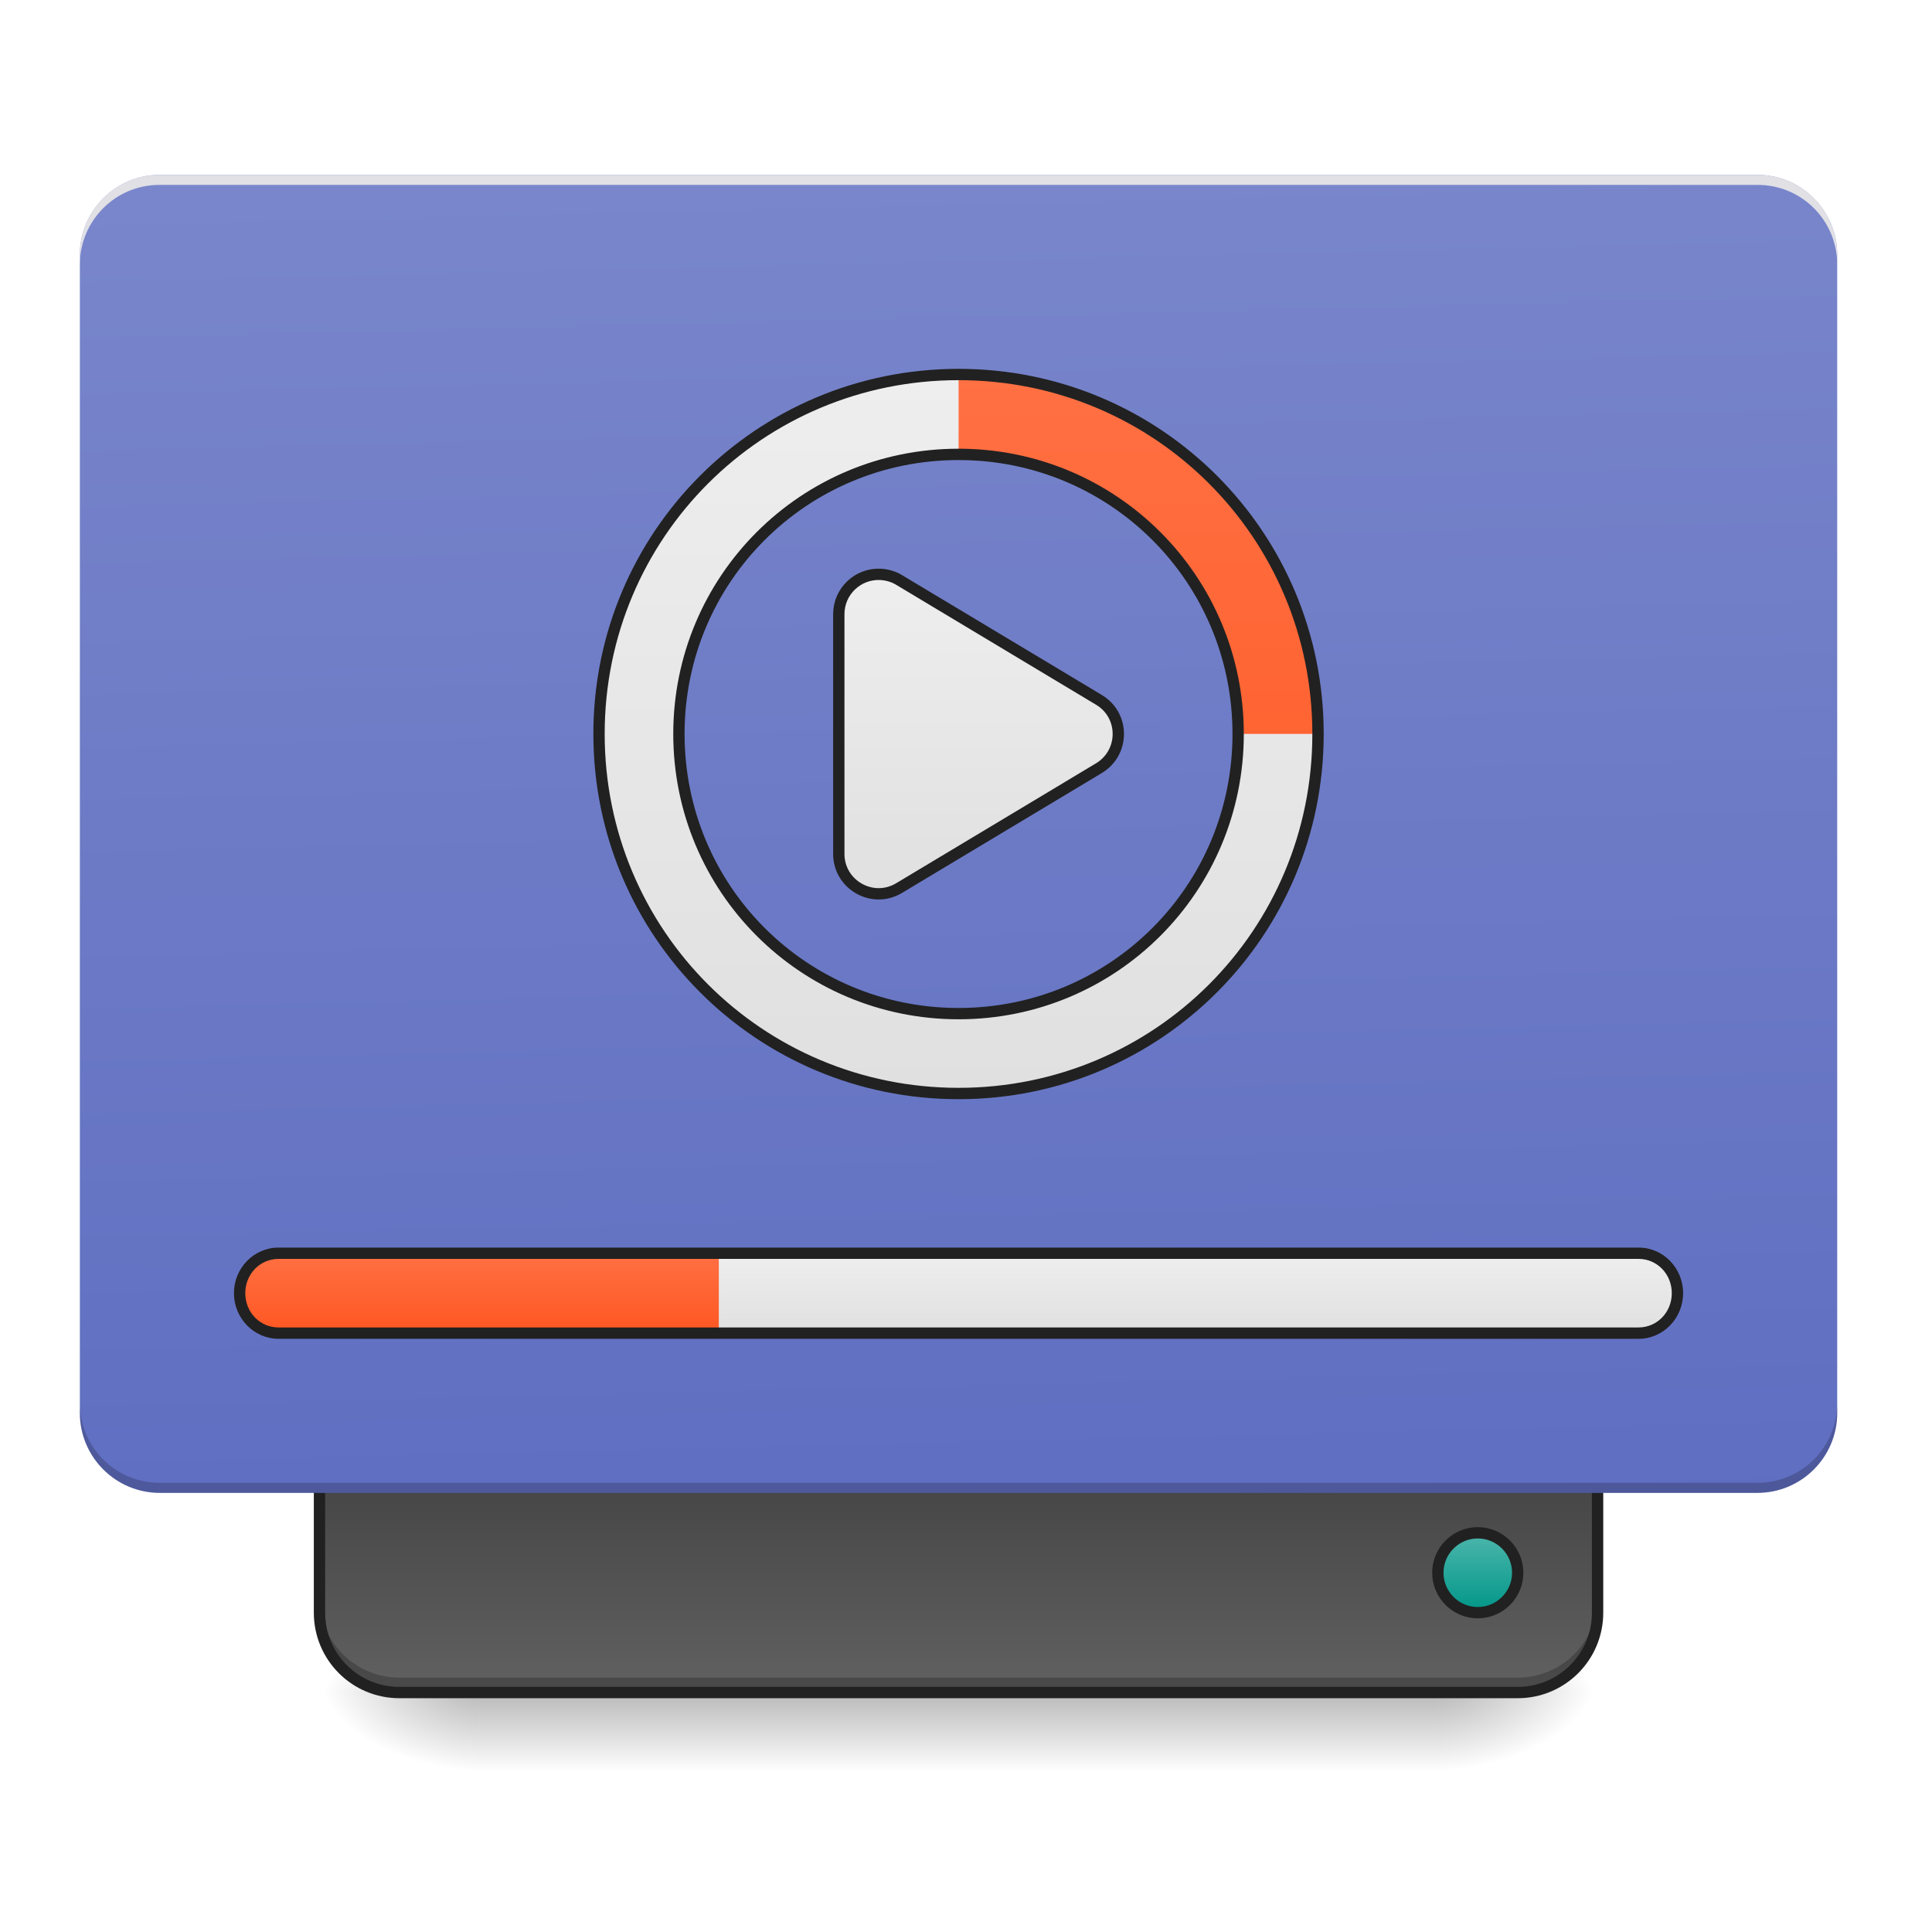
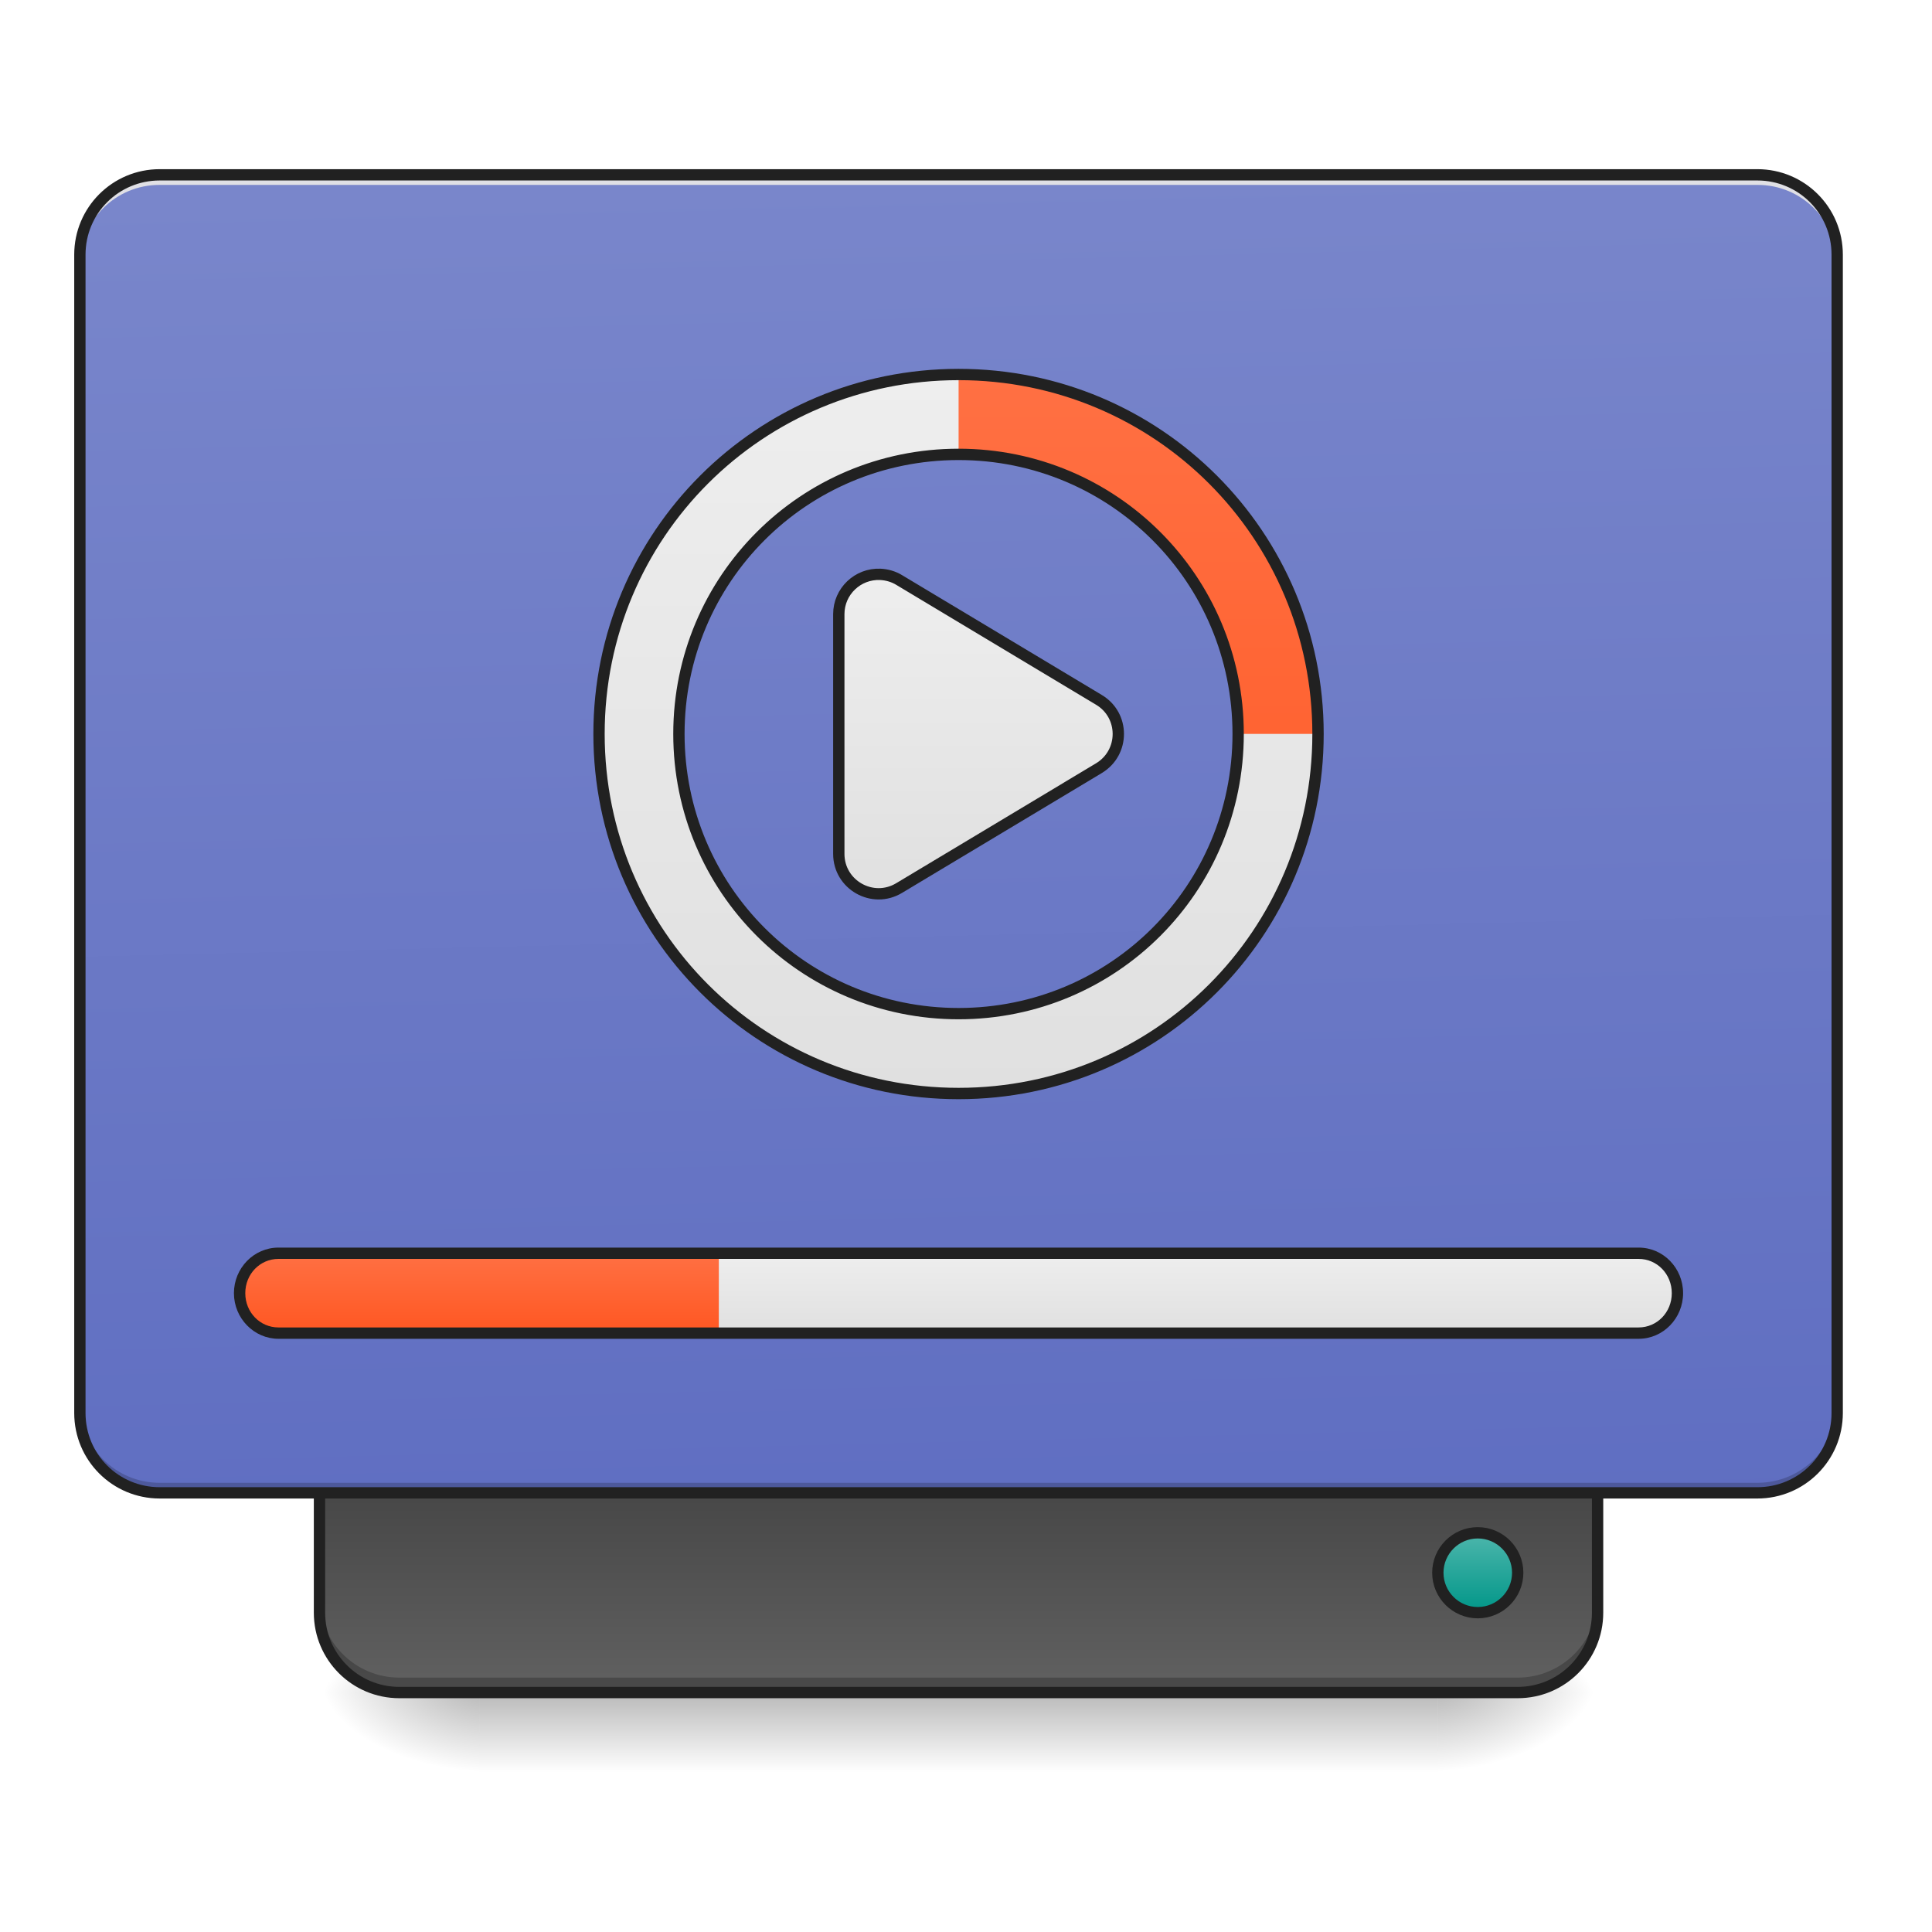
<svg xmlns="http://www.w3.org/2000/svg" width="48pt" height="48pt" viewBox="0 0 48 48" version="1.1">
  <defs>
    <linearGradient id="linear0" gradientUnits="userSpaceOnUse" x1="254" y1="233.5" x2="254" y2="254.667" gradientTransform="matrix(0.093759,0,0,0.093759,-0.00000572259,20.15818)">
      <stop offset="0" style="stop-color:rgb(0%,0%,0%);stop-opacity:0.275;" />
      <stop offset="1" style="stop-color:rgb(0%,0%,0%);stop-opacity:0;" />
    </linearGradient>
    <radialGradient id="radial0" gradientUnits="userSpaceOnUse" cx="450.909" cy="189.579" fx="450.909" fy="189.579" r="21.167" gradientTransform="matrix(0.000000261256,-0.117199,-0.210958,-0.000000152308,75.21913,95.393)">
      <stop offset="0" style="stop-color:rgb(0%,0%,0%);stop-opacity:0.314;" />
      <stop offset="0.222" style="stop-color:rgb(0%,0%,0%);stop-opacity:0.275;" />
      <stop offset="1" style="stop-color:rgb(0%,0%,0%);stop-opacity:0;" />
    </radialGradient>
    <radialGradient id="radial1" gradientUnits="userSpaceOnUse" cx="450.909" cy="189.579" fx="450.909" fy="189.579" r="21.167" gradientTransform="matrix(-0.000000261256,0.117199,0.210958,0.000000152308,-27.58957,-11.29122)">
      <stop offset="0" style="stop-color:rgb(0%,0%,0%);stop-opacity:0.314;" />
      <stop offset="0.222" style="stop-color:rgb(0%,0%,0%);stop-opacity:0.275;" />
      <stop offset="1" style="stop-color:rgb(0%,0%,0%);stop-opacity:0;" />
    </radialGradient>
    <radialGradient id="radial2" gradientUnits="userSpaceOnUse" cx="450.909" cy="189.579" fx="450.909" fy="189.579" r="21.167" gradientTransform="matrix(-0.000000261256,-0.117199,0.210958,-0.000000152308,-27.58957,95.393)">
      <stop offset="0" style="stop-color:rgb(0%,0%,0%);stop-opacity:0.314;" />
      <stop offset="0.222" style="stop-color:rgb(0%,0%,0%);stop-opacity:0.275;" />
      <stop offset="1" style="stop-color:rgb(0%,0%,0%);stop-opacity:0;" />
    </radialGradient>
    <radialGradient id="radial3" gradientUnits="userSpaceOnUse" cx="450.909" cy="189.579" fx="450.909" fy="189.579" r="21.167" gradientTransform="matrix(0.000000261256,0.117199,-0.210958,0.000000152308,75.21912,-11.29122)">
      <stop offset="0" style="stop-color:rgb(0%,0%,0%);stop-opacity:0.314;" />
      <stop offset="0.222" style="stop-color:rgb(0%,0%,0%);stop-opacity:0.275;" />
      <stop offset="1" style="stop-color:rgb(0%,0%,0%);stop-opacity:0;" />
    </radialGradient>
    <linearGradient id="linear1" gradientUnits="userSpaceOnUse" x1="840" y1="1455.118" x2="840" y2="1695.118" gradientTransform="matrix(0.0248071,0,0,-0.0248071,0.00000062506,78.14806)">
      <stop offset="0" style="stop-color:rgb(38.039%,38.039%,38.039%);stop-opacity:1;" />
      <stop offset="1" style="stop-color:rgb(25.882%,25.882%,25.882%);stop-opacity:1;" />
    </linearGradient>
    <linearGradient id="linear2" gradientUnits="userSpaceOnUse" x1="306.917" y1="-25.792" x2="305.955" y2="-141.415" gradientTransform="matrix(0.113024,0,0,0.326118,-8.78102,50.46202)">
      <stop offset="0" style="stop-color:rgb(36.078%,41.961%,75.294%);stop-opacity:1;" />
      <stop offset="1" style="stop-color:rgb(47.451%,52.549%,79.608%);stop-opacity:1;" />
    </linearGradient>
    <linearGradient id="linear3" gradientUnits="userSpaceOnUse" x1="444.5" y1="185.875" x2="444.5" y2="148.833" gradientTransform="matrix(0.5,0,0,0.571428,169.3332,-297.3809)">
      <stop offset="0" style="stop-color:rgb(30.196%,71.373%,67.451%);stop-opacity:1;" />
      <stop offset="1" style="stop-color:rgb(0%,58.824%,53.333%);stop-opacity:1;" />
    </linearGradient>
    <linearGradient id="linear4" gradientUnits="userSpaceOnUse" x1="254" y1="43" x2="254" y2="-41.667" gradientTransform="matrix(1,0,0,1,0,-21.16642)">
      <stop offset="0" style="stop-color:rgb(87.843%,87.843%,87.843%);stop-opacity:1;" />
      <stop offset="1" style="stop-color:rgb(93.333%,93.333%,93.333%);stop-opacity:1;" />
    </linearGradient>
    <linearGradient id="linear5" gradientUnits="userSpaceOnUse" x1="960" y1="1175.118" x2="960" y2="455.118" gradientTransform="matrix(0.0248071,0,0,0.0248071,0,-1.984542)">
      <stop offset="0" style="stop-color:rgb(87.843%,87.843%,87.843%);stop-opacity:1;" />
      <stop offset="1" style="stop-color:rgb(93.333%,93.333%,93.333%);stop-opacity:1;" />
    </linearGradient>
    <linearGradient id="linear6" gradientUnits="userSpaceOnUse" x1="960" y1="1175.118" x2="960" y2="455.118" gradientTransform="matrix(0.0248071,0,0,0.0248071,0,-1.984542)">
      <stop offset="0" style="stop-color:rgb(100%,34.118%,13.333%);stop-opacity:1;" />
      <stop offset="1" style="stop-color:rgb(100%,43.922%,26.275%);stop-opacity:1;" />
    </linearGradient>
    <linearGradient id="linear7" gradientUnits="userSpaceOnUse" x1="254" y1="138.25" x2="254" y2="117.083" gradientTransform="matrix(0.0912249,0,0,0.093759,0.160911,20.15817)">
      <stop offset="0" style="stop-color:rgb(87.843%,87.843%,87.843%);stop-opacity:1;" />
      <stop offset="1" style="stop-color:rgb(93.333%,93.333%,93.333%);stop-opacity:1;" />
    </linearGradient>
    <linearGradient id="linear8" gradientUnits="userSpaceOnUse" x1="254" y1="138.25" x2="254" y2="117.083" gradientTransform="matrix(0.0912249,0,0,0.093759,0.160911,20.15817)">
      <stop offset="0" style="stop-color:rgb(100%,34.118%,13.333%);stop-opacity:1;" />
      <stop offset="1" style="stop-color:rgb(100%,43.922%,26.275%);stop-opacity:1;" />
    </linearGradient>
  </defs>
  <g id="surface1">
    <path style=" stroke:none;fill-rule:nonzero;fill:url(#linear0);" d="M 11.906 42.051 L 35.723 42.051 L 35.723 44.035 L 11.906 44.035 Z M 11.906 42.051 " />
    <path style=" stroke:none;fill-rule:nonzero;fill:url(#radial0);" d="M 35.723 42.051 L 39.691 42.051 L 39.691 40.066 L 35.723 40.066 Z M 35.723 42.051 " />
    <path style=" stroke:none;fill-rule:nonzero;fill:url(#radial1);" d="M 11.906 42.051 L 7.938 42.051 L 7.938 44.035 L 11.906 44.035 Z M 11.906 42.051 " />
    <path style=" stroke:none;fill-rule:nonzero;fill:url(#radial2);" d="M 11.906 42.051 L 7.938 42.051 L 7.938 40.066 L 11.906 40.066 Z M 11.906 42.051 " />
    <path style=" stroke:none;fill-rule:nonzero;fill:url(#radial3);" d="M 35.723 42.051 L 39.691 42.051 L 39.691 44.035 L 35.723 44.035 Z M 35.723 42.051 " />
    <path style=" stroke:none;fill-rule:nonzero;fill:url(#linear1);" d="M 9.922 42.051 C 8.824 42.051 7.938 41.164 7.938 40.066 L 7.938 36.098 L 39.691 36.098 L 39.691 40.066 C 39.691 41.164 38.805 42.051 37.707 42.051 Z M 9.922 42.051 " />
    <path style=" stroke:none;fill-rule:nonzero;fill:rgb(0%,0%,0%);fill-opacity:0.235;" d="M 9.922 41.926 C 8.824 41.926 7.938 41.043 7.938 39.941 L 7.938 39.695 C 7.938 40.793 8.824 41.68 9.922 41.68 L 37.707 41.68 C 38.805 41.68 39.691 40.793 39.691 39.695 L 39.691 39.941 C 39.691 41.043 38.805 41.926 37.707 41.926 Z M 9.922 41.926 " />
    <path style="fill:none;stroke-width:3;stroke-linecap:round;stroke-linejoin:miter;stroke:rgb(12.941%,12.941%,12.941%);stroke-opacity:1;stroke-miterlimit:4;" d="M 105.823 233.499 C 94.116 233.499 84.659 224.041 84.659 212.334 L 84.659 170.005 L 423.335 170.005 L 423.335 212.334 C 423.335 224.041 413.877 233.499 402.17 233.499 Z M 105.823 233.499 " transform="matrix(0.093759,0,0,0.093759,0,20.15817)" />
    <path style=" stroke:none;fill-rule:nonzero;fill:url(#linear2);" d="M 3.969 4.344 L 43.66 4.344 C 44.758 4.344 45.645 5.234 45.645 6.328 L 45.645 35.105 C 45.645 36.199 44.758 37.09 43.66 37.09 L 3.969 37.09 C 2.875 37.09 1.984 36.199 1.984 35.105 L 1.984 6.328 C 1.984 5.234 2.875 4.344 3.969 4.344 Z M 3.969 4.344 " />
    <path style=" stroke:none;fill-rule:nonzero;fill:rgb(0%,0%,0%);fill-opacity:0.196;" d="M 3.969 37.09 C 2.871 37.09 1.984 36.203 1.984 35.105 L 1.984 34.855 C 1.984 35.957 2.871 36.84 3.969 36.84 L 43.66 36.84 C 44.762 36.84 45.645 35.957 45.645 34.855 L 45.645 35.105 C 45.645 36.203 44.762 37.09 43.66 37.09 Z M 3.969 37.09 " />
    <path style=" stroke:none;fill-rule:nonzero;fill:rgb(90.196%,90.196%,90.196%);fill-opacity:0.937;" d="M 3.969 4.344 C 2.871 4.344 1.984 5.23 1.984 6.328 L 1.984 6.578 C 1.984 5.477 2.871 4.59 3.969 4.594 L 43.66 4.594 C 44.762 4.59 45.645 5.477 45.645 6.578 L 45.645 6.328 C 45.645 5.23 44.762 4.344 43.66 4.344 Z M 3.969 4.344 " />
    <path style="fill-rule:nonzero;fill:url(#linear3);stroke-width:3;stroke-linecap:round;stroke-linejoin:miter;stroke:rgb(12.941%,12.941%,12.941%);stroke-opacity:1;stroke-miterlimit:4;" d="M 391.588 -212.334 C 397.42 -212.334 402.17 -207.585 402.17 -201.752 C 402.17 -195.919 397.42 -191.17 391.588 -191.17 C 385.755 -191.17 381.005 -195.919 381.005 -201.752 C 381.005 -207.585 385.755 -212.334 391.588 -212.334 Z M 391.588 -212.334 " transform="matrix(0.093759,0,0,-0.093759,0,20.15817)" />
    <path style="fill-rule:nonzero;fill:url(#linear4);stroke-width:3;stroke-linecap:round;stroke-linejoin:round;stroke:rgb(12.941%,12.941%,12.941%);stroke-opacity:1;stroke-miterlimit:4;" d="M 233.269 -62.806 C 227.27 -63.056 222.27 -58.265 222.27 -52.266 L 222.27 11.27 C 222.27 19.478 231.228 24.56 238.269 20.311 L 291.181 -11.436 C 298.055 -15.561 298.055 -25.476 291.181 -29.559 L 238.269 -61.306 C 236.769 -62.223 235.019 -62.723 233.269 -62.806 Z M 233.269 -62.806 " transform="matrix(0.093759,0,0,0.093759,0,20.15817)" />
    <path style=" stroke:none;fill-rule:nonzero;fill:url(#linear5);" d="M 23.816 9.305 C 18.867 9.305 14.883 13.289 14.883 18.234 C 14.883 23.184 18.867 27.168 23.816 27.168 C 28.762 27.168 32.746 23.184 32.746 18.234 C 32.746 13.289 28.762 9.305 23.816 9.305 Z M 23.816 11.289 C 27.664 11.289 30.762 14.387 30.762 18.234 C 30.762 22.086 27.664 25.184 23.816 25.184 C 19.965 25.184 16.867 22.086 16.867 18.234 C 16.867 14.387 19.965 11.289 23.816 11.289 Z M 23.816 11.289 " />
    <path style=" stroke:none;fill-rule:nonzero;fill:url(#linear6);" d="M 23.816 9.305 L 23.816 11.289 C 27.664 11.289 30.762 14.387 30.762 18.234 L 32.746 18.234 C 32.746 13.289 28.762 9.305 23.816 9.305 Z M 23.816 9.305 " />
    <path style=" stroke:none;fill-rule:nonzero;fill:url(#linear7);" d="M 6.918 31.137 L 40.711 31.137 C 41.242 31.137 41.676 31.578 41.676 32.129 C 41.676 32.676 41.242 33.121 40.711 33.121 L 6.918 33.121 C 6.387 33.121 5.953 32.676 5.953 32.129 C 5.953 31.578 6.387 31.137 6.918 31.137 Z M 6.918 31.137 " />
    <path style=" stroke:none;fill-rule:nonzero;fill:url(#linear8);" d="M 6.918 31.137 C 6.383 31.137 5.953 31.578 5.953 32.129 C 5.953 32.68 6.383 33.121 6.918 33.121 L 17.859 33.121 L 17.859 31.137 Z M 6.918 31.137 " />
    <path style=" stroke:none;fill-rule:nonzero;fill:rgb(12.941%,12.941%,12.941%);fill-opacity:1;" d="M 23.816 9.164 C 18.793 9.164 14.742 13.215 14.742 18.234 C 14.742 23.258 18.793 27.309 23.816 27.309 C 28.836 27.309 32.887 23.258 32.887 18.234 C 32.887 13.215 28.836 9.164 23.816 9.164 Z M 23.816 9.445 C 28.688 9.445 32.605 13.363 32.605 18.234 C 32.605 23.109 28.688 27.027 23.816 27.027 C 18.941 27.027 15.023 23.109 15.023 18.234 C 15.023 13.363 18.941 9.445 23.816 9.445 Z M 23.816 11.148 C 19.891 11.148 16.727 14.312 16.727 18.234 C 16.727 22.16 19.891 25.324 23.816 25.324 C 27.738 25.324 30.902 22.16 30.902 18.234 C 30.902 14.312 27.738 11.148 23.816 11.148 Z M 23.816 11.43 C 27.586 11.43 30.621 14.465 30.621 18.234 C 30.621 22.008 27.586 25.043 23.816 25.043 C 20.043 25.043 17.008 22.008 17.008 18.234 C 17.008 14.465 20.043 11.43 23.816 11.43 Z M 23.816 11.43 " />
    <path style=" stroke:none;fill-rule:nonzero;fill:rgb(12.941%,12.941%,12.941%);fill-opacity:1;" d="M 6.918 30.996 C 6.309 30.996 5.812 31.504 5.812 32.129 C 5.812 32.75 6.309 33.262 6.918 33.262 L 40.711 33.262 C 41.324 33.262 41.816 32.75 41.816 32.129 C 41.816 31.504 41.324 30.996 40.711 30.996 Z M 6.918 31.277 L 40.711 31.277 C 41.168 31.277 41.535 31.652 41.535 32.129 C 41.535 32.605 41.168 32.98 40.711 32.98 L 6.918 32.98 C 6.461 32.98 6.094 32.605 6.094 32.129 C 6.094 31.652 6.461 31.277 6.918 31.277 Z M 6.918 31.277 " />
+     <path style=" stroke:none;fill-rule:nonzero;fill:rgb(12.941%,12.941%,12.941%);fill-opacity:1;" d="M 3.969 4.203 C 2.793 4.203 1.844 5.152 1.844 6.328 L 1.844 35.105 C 1.844 36.281 2.793 37.23 3.969 37.23 L 43.66 37.23 C 44.836 37.23 45.785 36.281 45.785 35.105 L 45.785 6.328 C 45.785 5.152 44.836 4.203 43.66 4.203 Z M 3.969 4.484 L 43.66 4.484 C 44.684 4.484 45.504 5.305 45.504 6.328 L 45.504 35.105 C 45.504 36.129 44.684 36.949 43.66 36.949 L 3.969 36.949 C 2.945 36.949 2.125 36.129 2.125 35.105 L 2.125 6.328 C 2.125 5.305 2.945 4.484 3.969 4.484 Z M 3.969 4.484 " />
  </g>
</svg>
